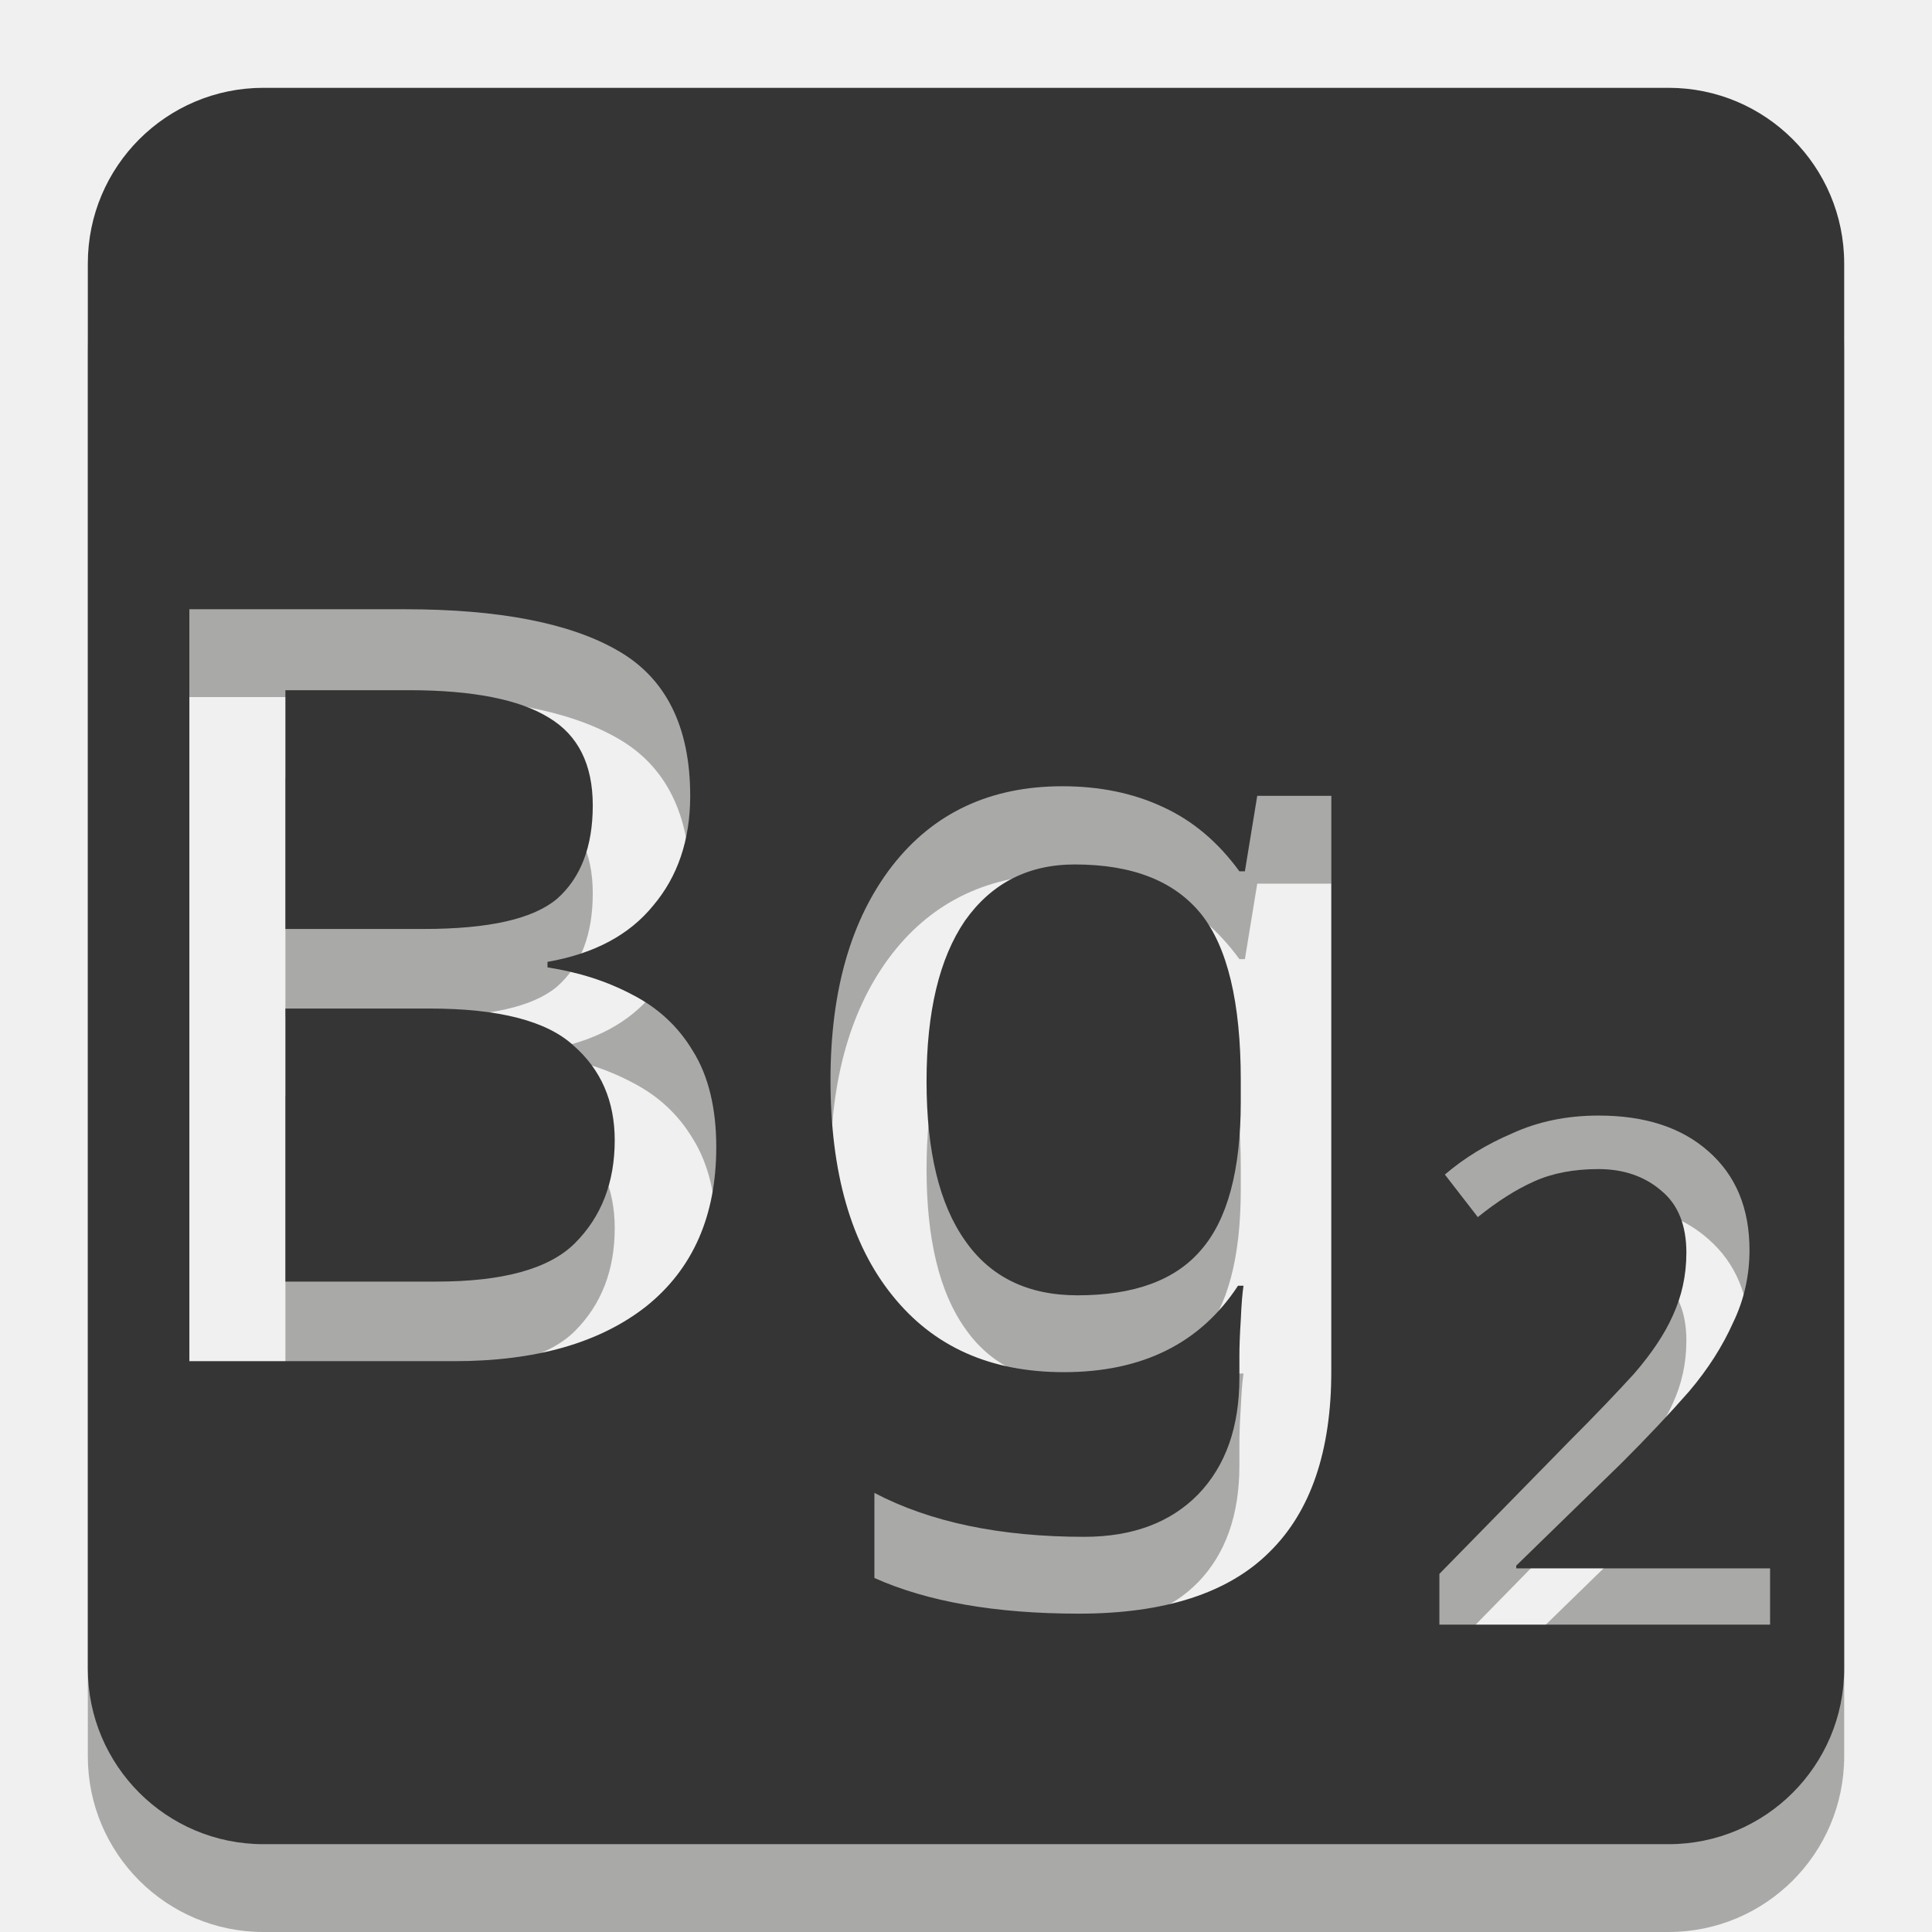
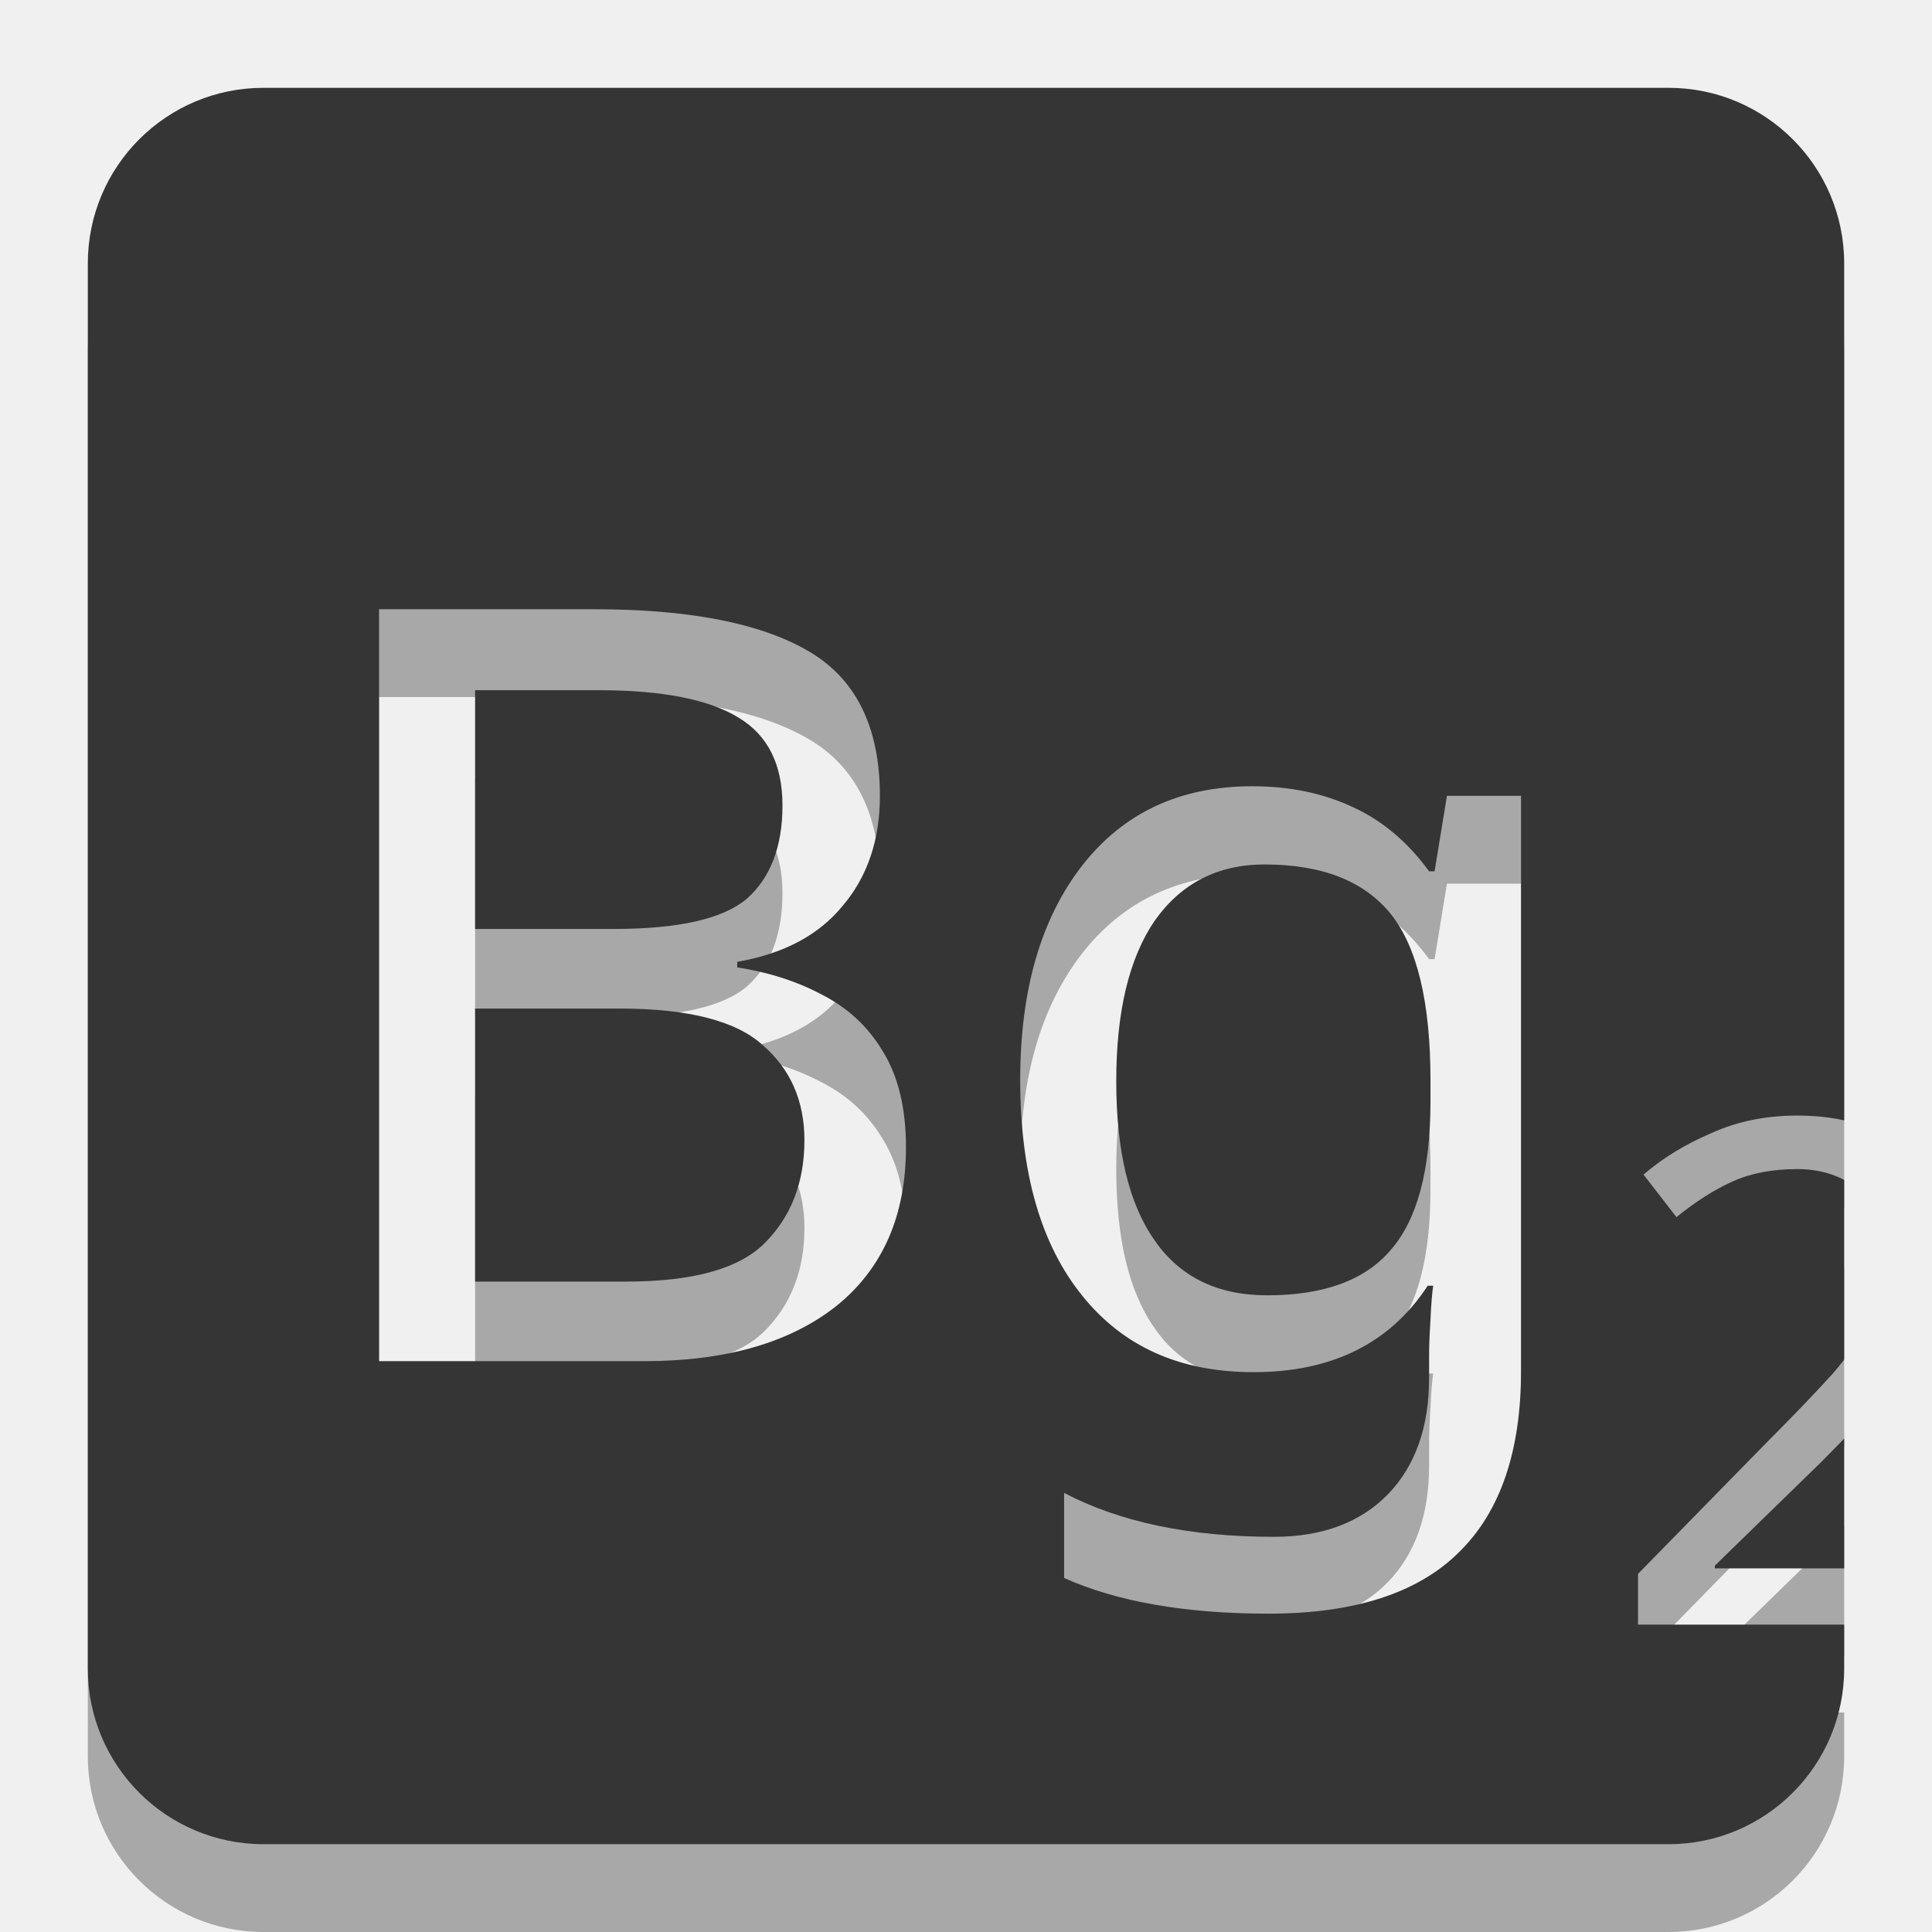
<svg xmlns="http://www.w3.org/2000/svg" width="22" version="1.1" height="22" id="svg2">
  <defs id="defs4">
    <mask id="m">
      <rect y="0" x="0" style="fill:#fff" height="22" width="22" id="rect7" />
-       <text y="15.5" x="1" style="font-size:12;font-family:Ubuntu;font-weight:500;fill:black" id="text9">Bg</text>
-       <text y="18.5" x="16" style="font-size:8;font-family:Ubuntu;font-weight:500;fill:black" id="text11">2</text>
+       <text y="15.5" x="13" style="text-anchor:middle;font-size:12;font-family:Ubuntu;font-weight:500;fill:black" id="text9">
+         <tspan>
+             Bg
+             <tspan style="text-anchor:middle;font-size:8" dy="3" dx="-3.2">2</tspan>
+         </tspan>
+       </text>
    </mask>
+     <clipPath id="clipPath14">
+       <rect id="rect16" color="#bebebe" fill="#bebebe" x="26.999" y="221.5" width="1.876" height="4.874" />
+     </clipPath>
+     <clipPath id="clipPath10">
+       <rect id="rect12" color="#bebebe" fill="#bebebe" x="26.966" y="221.33" width="2.898" height="5.216" />
+     </clipPath>
+     <clipPath id="clipPath6">
+       <rect id="rect8" color="#bebebe" fill="#bebebe" x="26.85" y="220.75" width="3.825" height="6.375" />
+     </clipPath>
  </defs>
-   <rect id="rect2994" x="1" y="1" width="20" height="20" rx="2" mask="url(#m)" style="fill:#050300;fill-opacity:1;opacity:0.3" transform="translate(0,1)" />
-   <rect style="fill:#353535;fill-opacity:1" mask="url(#m)" rx="2" height="20" width="20" y="1" x="1" id="rect13" />
+   <rect id="rect3857" x="1" y="1" width="20" height="20" rx="2" mask="url(#m)" style="fill:#000000;fill-opacity:1;opacity:0.3" transform="translate(0,1)" />
+   <rect style="fill:#353535;fill-opacity:1" mask="url(#m)" rx="2" height="20" width="20" y="1" x="1" id="rect11" />
</svg>
